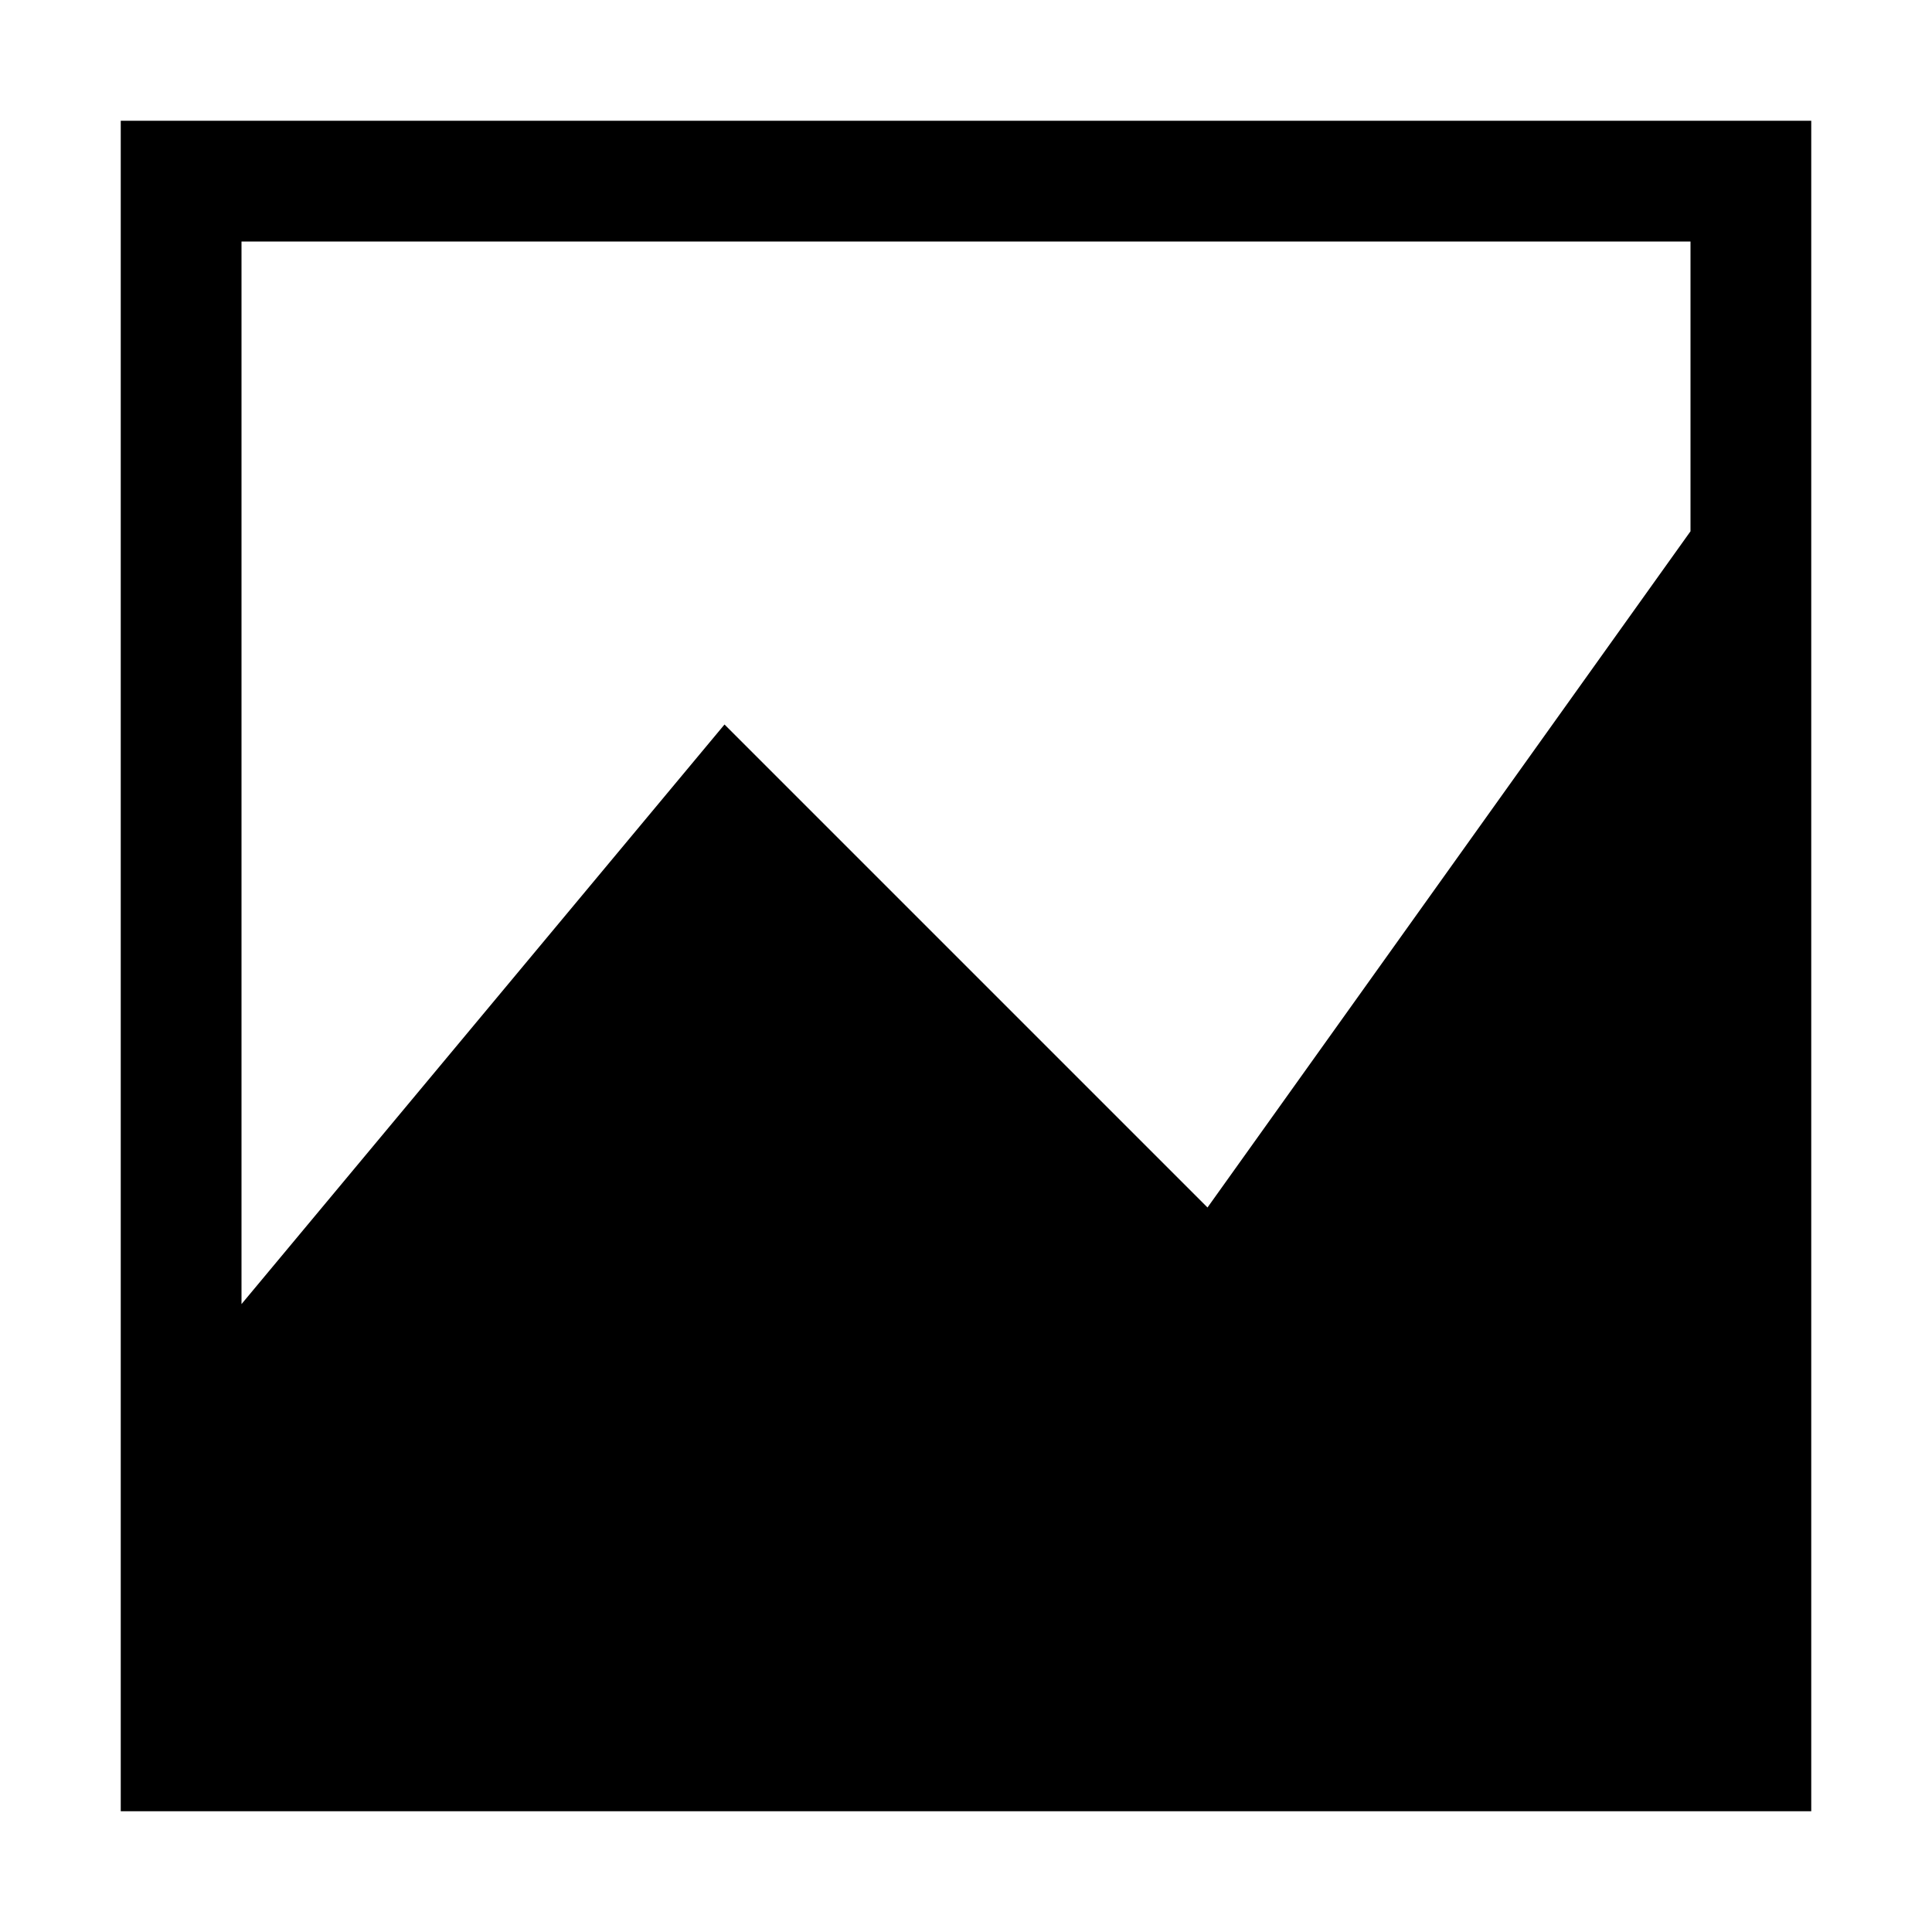
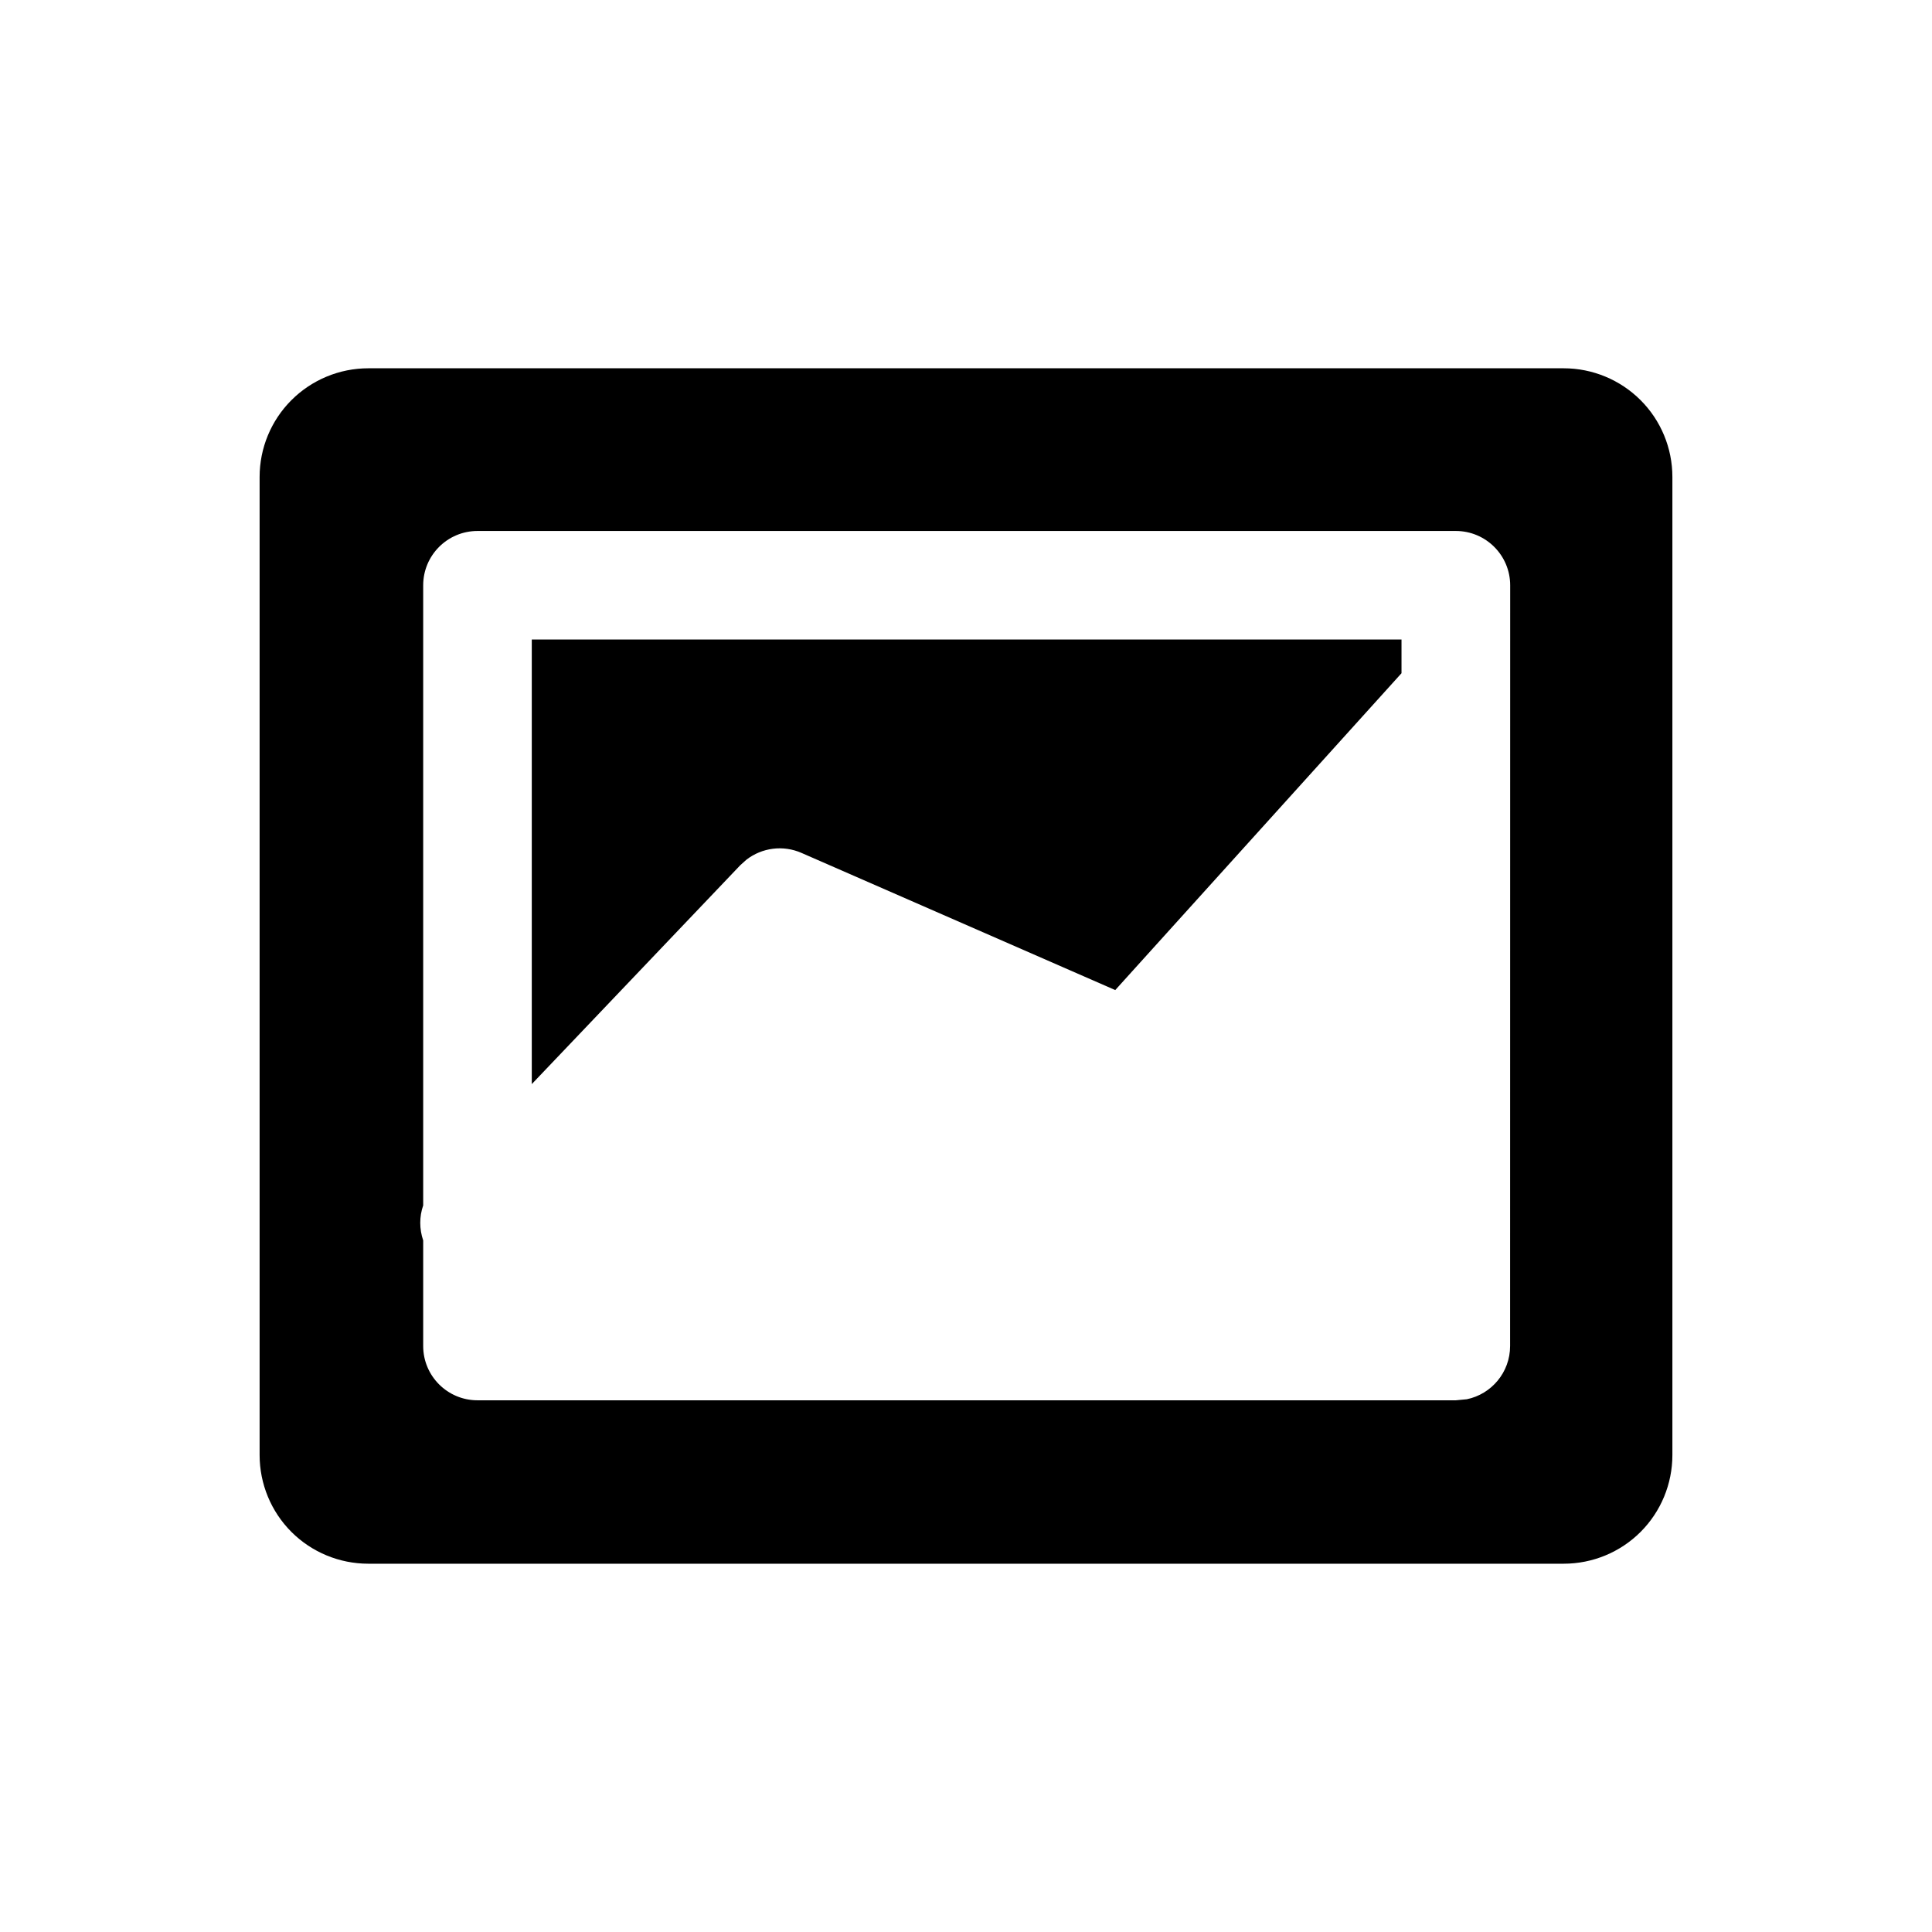
- <svg xmlns="http://www.w3.org/2000/svg" width="512" height="512" viewBox="0 0 512 512">
-   <path d="M32 32v448h448V32H32zm416 108.8L320 320 192 192 64 345.6V64h384v76.8z" />
+ <svg xmlns="http://www.w3.org/2000/svg" width="24" height="24" viewBox="0 0 24 24" fill="none">
+   <path d="M17.41 7.944V8.363L13.854 12.299L9.956 10.595C9.728 10.495 9.467 10.53 9.274 10.678L9.196 10.748L6.606 13.467V7.944H17.41Z" fill="black" />
+   <path fill-rule="evenodd" clip-rule="evenodd" d="M19.425 4.575C19.783 4.575 20.127 4.718 20.38 4.971C20.633 5.224 20.775 5.567 20.775 5.925V18.075C20.775 18.433 20.633 18.777 20.38 19.03C20.127 19.283 19.783 19.425 19.425 19.425H4.575C4.217 19.425 3.873 19.283 3.62 19.03C3.367 18.777 3.225 18.433 3.225 18.075V5.925C3.225 5.567 3.367 5.224 3.62 4.971C3.873 4.718 4.217 4.575 4.575 4.575H19.425ZM5.932 6.596C5.559 6.596 5.257 6.898 5.257 7.271V14.974C5.208 15.115 5.209 15.268 5.257 15.409V16.721C5.257 17.093 5.559 17.395 5.932 17.395H18.085L18.221 17.382C18.528 17.319 18.759 17.047 18.759 16.721L18.76 7.271C18.76 6.898 18.457 6.596 18.085 6.596H5.932Z" fill="black" />
</svg>
